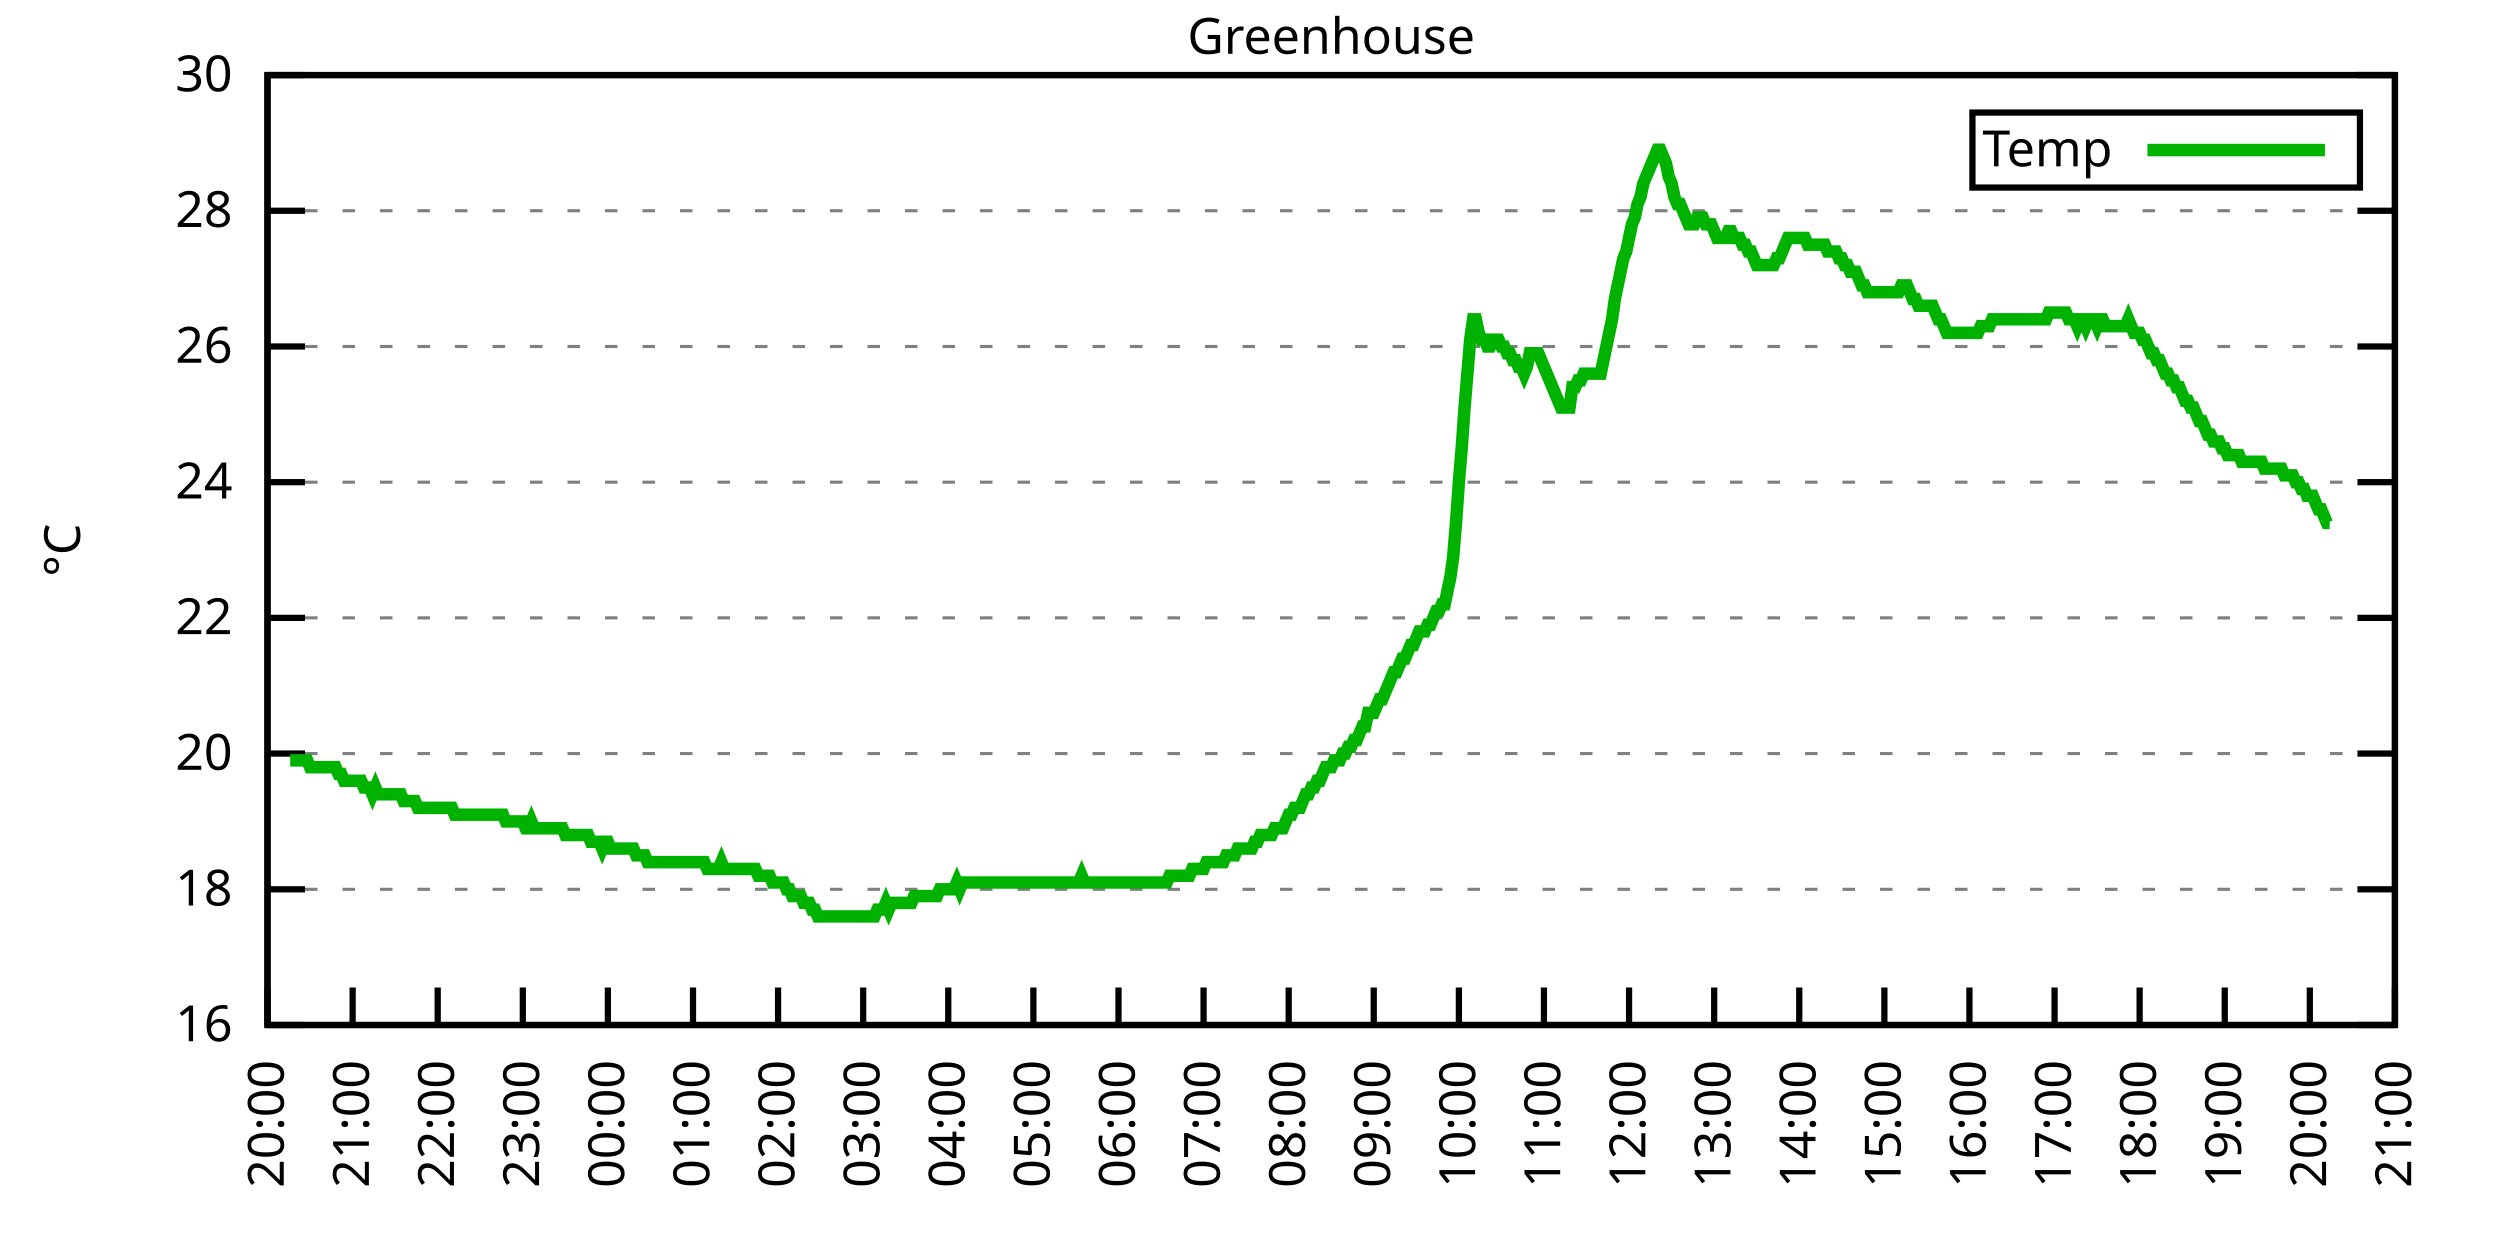
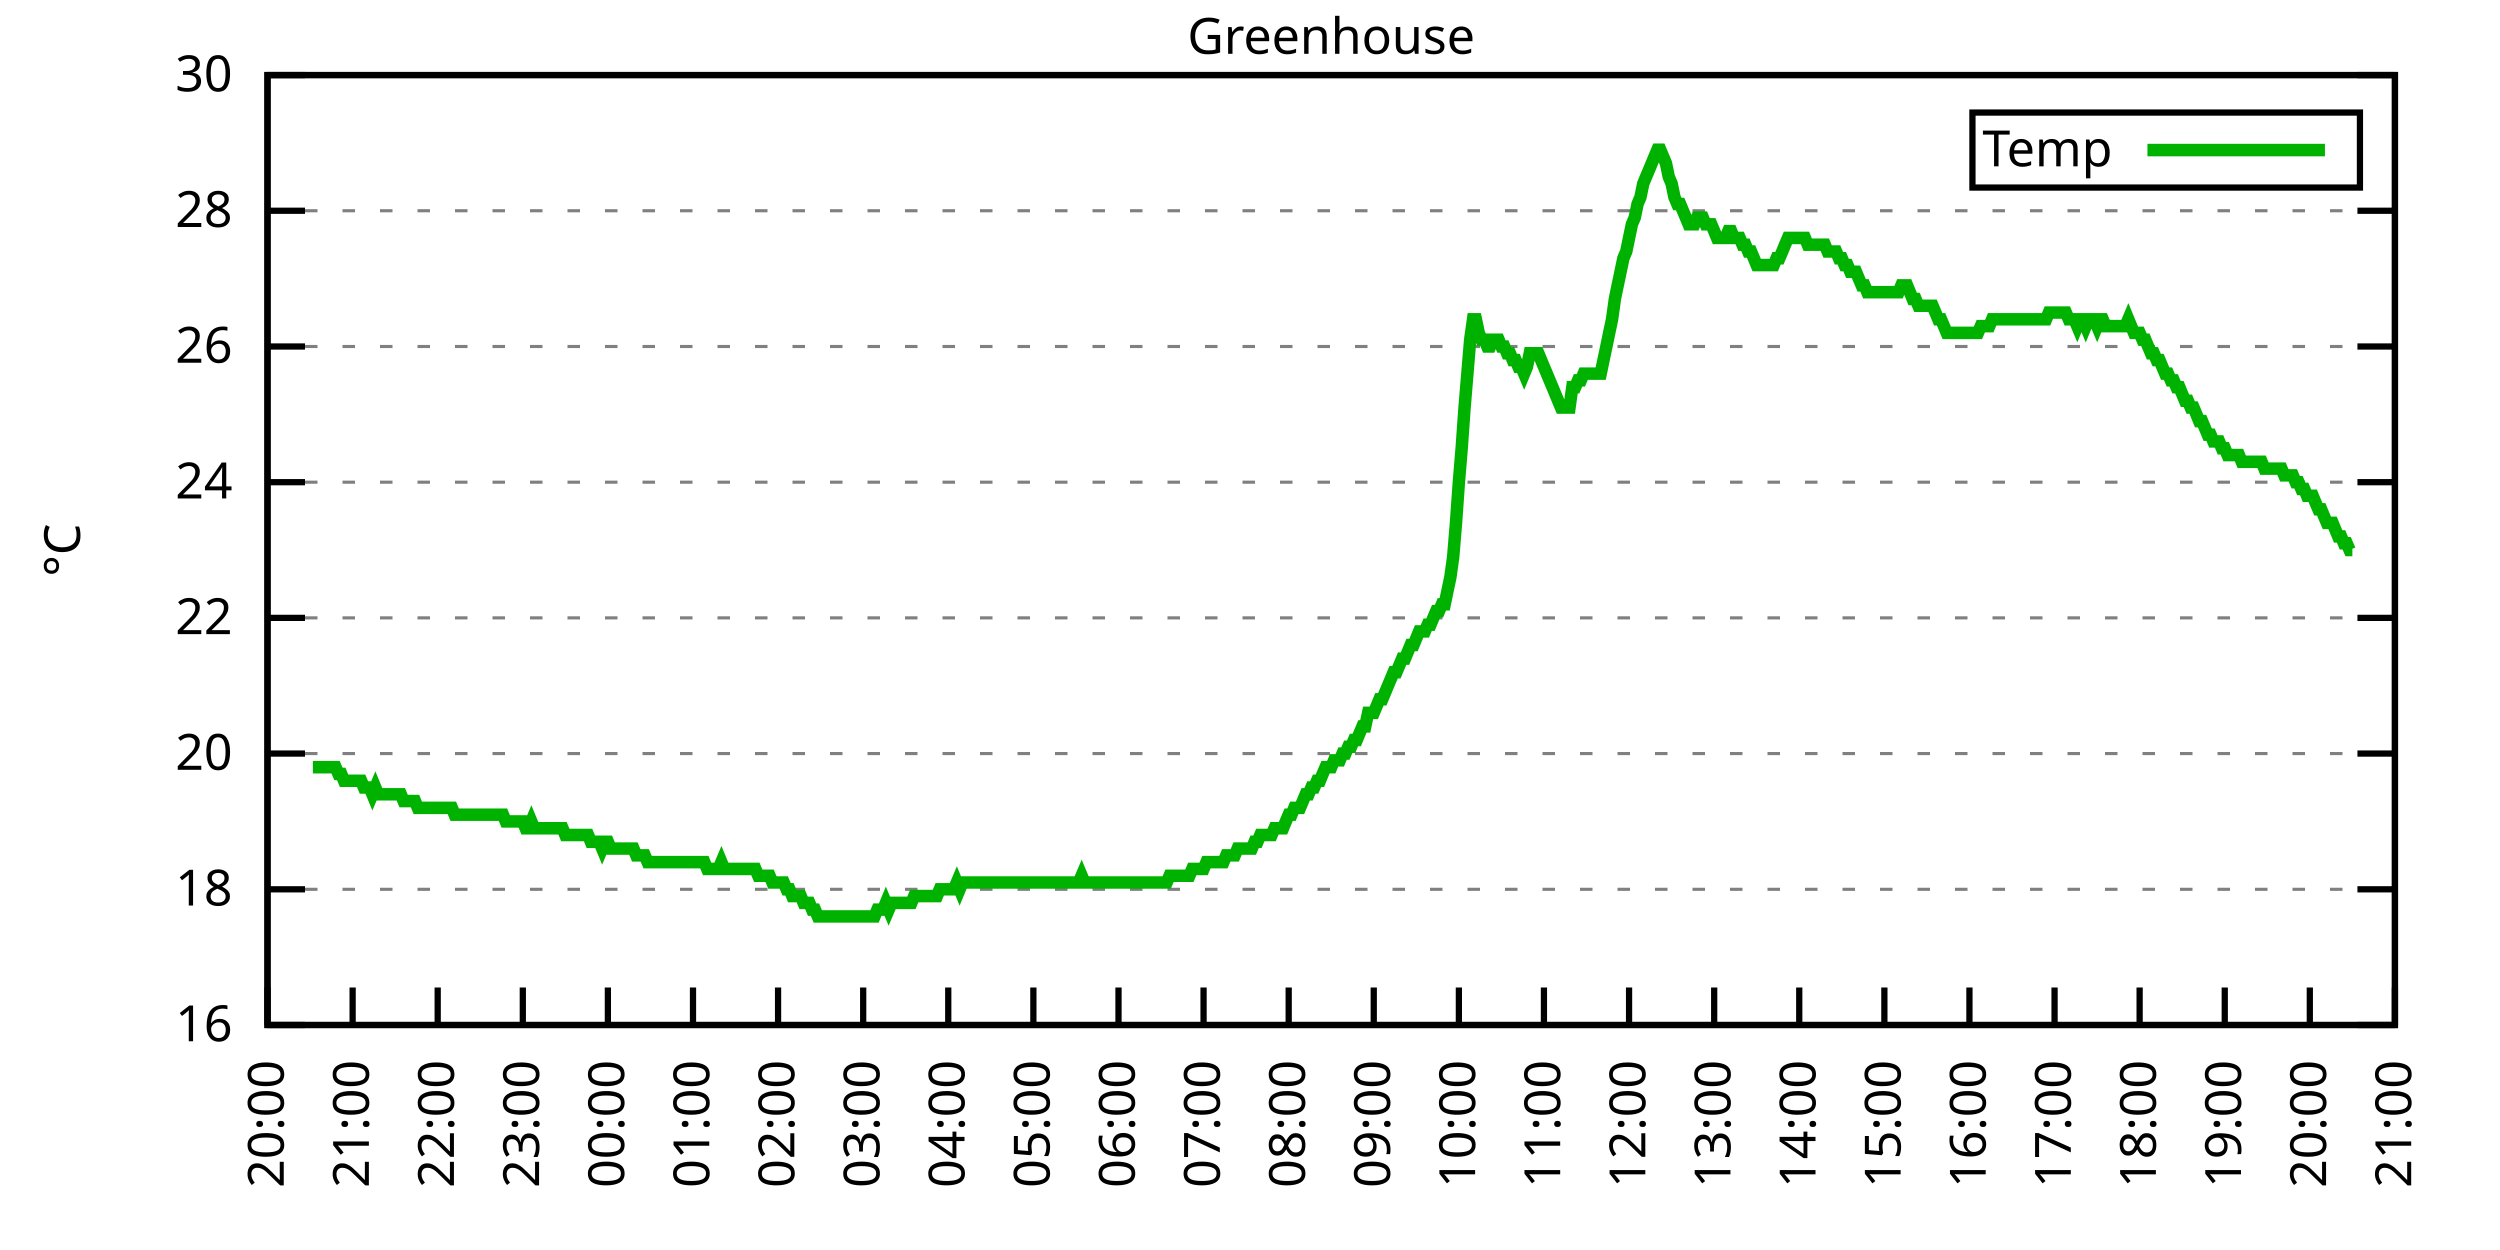
<svg xmlns="http://www.w3.org/2000/svg" xmlns:xlink="http://www.w3.org/1999/xlink" width="400" height="200" viewBox="0 0 400 200">
  <g id="gnuplot_canvas">
    <rect x="0" y="0" width="400" height="200" fill="none" />
    <defs>
      <circle id="gpDot" r="0.5" stroke-width="0.5" stroke="currentColor" />
      <path id="gpPt0" stroke-width="0.333" stroke="currentColor" d="M-1,0 h2 M0,-1 v2" />
      <path id="gpPt1" stroke-width="0.333" stroke="currentColor" d="M-1,-1 L1,1 M1,-1 L-1,1" />
      <path id="gpPt2" stroke-width="0.333" stroke="currentColor" d="M-1,0 L1,0 M0,-1 L0,1 M-1,-1 L1,1 M-1,1 L1,-1" />
      <rect id="gpPt3" stroke-width="0.333" stroke="currentColor" x="-1" y="-1" width="2" height="2" />
      <rect id="gpPt4" stroke-width="0.333" stroke="currentColor" fill="currentColor" x="-1" y="-1" width="2" height="2" />
      <circle id="gpPt5" stroke-width="0.333" stroke="currentColor" cx="0" cy="0" r="1" />
      <use xlink:href="#gpPt5" id="gpPt6" fill="currentColor" stroke="none" />
      <path id="gpPt7" stroke-width="0.333" stroke="currentColor" d="M0,-1.33 L-1.33,0.67 L1.33,0.67 z" />
      <use xlink:href="#gpPt7" id="gpPt8" fill="currentColor" stroke="none" />
      <use xlink:href="#gpPt7" id="gpPt9" stroke="currentColor" transform="rotate(180)" />
      <use xlink:href="#gpPt9" id="gpPt10" fill="currentColor" stroke="none" />
      <use xlink:href="#gpPt3" id="gpPt11" stroke="currentColor" transform="rotate(45)" />
      <use xlink:href="#gpPt11" id="gpPt12" fill="currentColor" stroke="none" />
      <path id="gpPt13" stroke-width="0.333" stroke="currentColor" d="M0,1.330 L1.265,0.411 L0.782,-1.067 L-0.782,-1.076 L-1.265,0.411 z" />
      <use xlink:href="#gpPt13" id="gpPt14" fill="currentColor" stroke="none" />
      <filter id="textbox" filterUnits="objectBoundingBox" x="0" y="0" height="1" width="1">
        <feFlood flood-color="white" flood-opacity="1" result="bgnd" />
        <feComposite in="SourceGraphic" in2="bgnd" operator="atop" />
      </filter>
      <filter id="greybox" filterUnits="objectBoundingBox" x="0" y="0" height="1" width="1">
        <feFlood flood-color="lightgrey" flood-opacity="1" result="grey" />
        <feComposite in="SourceGraphic" in2="grey" operator="atop" />
      </filter>
    </defs>
    <g fill="none" color="white" stroke="currentColor" stroke-width="1.00" stroke-linecap="butt" stroke-linejoin="miter">
</g>
    <g fill="none" color="black" stroke="currentColor" stroke-width="1.00" stroke-linecap="butt" stroke-linejoin="miter">
      <g stroke="none" shape-rendering="crispEdges">
        <polygon fill="rgb(255, 255, 255)" points="42.80,164.00 383.18,164.00 383.18,12.02 42.80,12.02 " />
      </g>
    </g>
    <g fill="none" color="black" stroke="currentColor" stroke-width="1.00" stroke-linecap="butt" stroke-linejoin="miter">
</g>
    <g fill="none" color="black" stroke="black" stroke-width="0.50" stroke-linecap="butt" stroke-linejoin="miter">
</g>
    <g fill="none" color="gray" stroke="currentColor" stroke-width="0.50" stroke-linecap="butt" stroke-linejoin="miter">
      <path stroke="gray" stroke-dasharray="2,4" class="gridline" d="M42.80,164.00 L383.19,164.00  " />
    </g>
    <g fill="none" color="gray" stroke="gray" stroke-width="1.00" stroke-linecap="butt" stroke-linejoin="miter">
</g>
    <g fill="none" color="black" stroke="currentColor" stroke-width="1.00" stroke-linecap="butt" stroke-linejoin="miter">
      <path stroke="black" d="M42.80,164.00 L48.80,164.00 M383.19,164.00 L377.19,164.00  " />
      <g transform="translate(37.20,166.60)" stroke="none" fill="black" font-family="Sans" font-size="8.00" text-anchor="end">
        <text>
          <tspan font-family="Sans"> 16</tspan>
        </text>
      </g>
    </g>
    <g fill="none" color="black" stroke="currentColor" stroke-width="1.00" stroke-linecap="butt" stroke-linejoin="miter">
</g>
    <g fill="none" color="black" stroke="black" stroke-width="0.50" stroke-linecap="butt" stroke-linejoin="miter">
</g>
    <g fill="none" color="gray" stroke="currentColor" stroke-width="0.50" stroke-linecap="butt" stroke-linejoin="miter">
      <path stroke="gray" stroke-dasharray="2,4" class="gridline" d="M42.80,142.29 L383.19,142.29  " />
    </g>
    <g fill="none" color="gray" stroke="gray" stroke-width="1.00" stroke-linecap="butt" stroke-linejoin="miter">
</g>
    <g fill="none" color="black" stroke="currentColor" stroke-width="1.00" stroke-linecap="butt" stroke-linejoin="miter">
      <path stroke="black" d="M42.80,142.29 L48.80,142.29 M383.19,142.29 L377.19,142.29  " />
      <g transform="translate(37.20,144.89)" stroke="none" fill="black" font-family="Sans" font-size="8.00" text-anchor="end">
        <text>
          <tspan font-family="Sans"> 18</tspan>
        </text>
      </g>
    </g>
    <g fill="none" color="black" stroke="currentColor" stroke-width="1.00" stroke-linecap="butt" stroke-linejoin="miter">
</g>
    <g fill="none" color="black" stroke="black" stroke-width="0.50" stroke-linecap="butt" stroke-linejoin="miter">
</g>
    <g fill="none" color="gray" stroke="currentColor" stroke-width="0.50" stroke-linecap="butt" stroke-linejoin="miter">
      <path stroke="gray" stroke-dasharray="2,4" class="gridline" d="M42.80,120.57 L383.19,120.57  " />
    </g>
    <g fill="none" color="gray" stroke="gray" stroke-width="1.00" stroke-linecap="butt" stroke-linejoin="miter">
</g>
    <g fill="none" color="black" stroke="currentColor" stroke-width="1.00" stroke-linecap="butt" stroke-linejoin="miter">
      <path stroke="black" d="M42.80,120.57 L48.80,120.57 M383.19,120.57 L377.19,120.57  " />
      <g transform="translate(37.20,123.17)" stroke="none" fill="black" font-family="Sans" font-size="8.00" text-anchor="end">
        <text>
          <tspan font-family="Sans"> 20</tspan>
        </text>
      </g>
    </g>
    <g fill="none" color="black" stroke="currentColor" stroke-width="1.00" stroke-linecap="butt" stroke-linejoin="miter">
</g>
    <g fill="none" color="black" stroke="black" stroke-width="0.50" stroke-linecap="butt" stroke-linejoin="miter">
</g>
    <g fill="none" color="gray" stroke="currentColor" stroke-width="0.50" stroke-linecap="butt" stroke-linejoin="miter">
      <path stroke="gray" stroke-dasharray="2,4" class="gridline" d="M42.80,98.86 L383.19,98.86  " />
    </g>
    <g fill="none" color="gray" stroke="gray" stroke-width="1.00" stroke-linecap="butt" stroke-linejoin="miter">
</g>
    <g fill="none" color="black" stroke="currentColor" stroke-width="1.00" stroke-linecap="butt" stroke-linejoin="miter">
      <path stroke="black" d="M42.80,98.86 L48.80,98.86 M383.19,98.86 L377.19,98.86  " />
      <g transform="translate(37.20,101.46)" stroke="none" fill="black" font-family="Sans" font-size="8.00" text-anchor="end">
        <text>
          <tspan font-family="Sans"> 22</tspan>
        </text>
      </g>
    </g>
    <g fill="none" color="black" stroke="currentColor" stroke-width="1.00" stroke-linecap="butt" stroke-linejoin="miter">
</g>
    <g fill="none" color="black" stroke="black" stroke-width="0.50" stroke-linecap="butt" stroke-linejoin="miter">
</g>
    <g fill="none" color="gray" stroke="currentColor" stroke-width="0.50" stroke-linecap="butt" stroke-linejoin="miter">
      <path stroke="gray" stroke-dasharray="2,4" class="gridline" d="M42.80,77.15 L383.19,77.15  " />
    </g>
    <g fill="none" color="gray" stroke="gray" stroke-width="1.00" stroke-linecap="butt" stroke-linejoin="miter">
</g>
    <g fill="none" color="black" stroke="currentColor" stroke-width="1.00" stroke-linecap="butt" stroke-linejoin="miter">
      <path stroke="black" d="M42.80,77.15 L48.80,77.15 M383.19,77.15 L377.19,77.15  " />
      <g transform="translate(37.20,79.75)" stroke="none" fill="black" font-family="Sans" font-size="8.00" text-anchor="end">
        <text>
          <tspan font-family="Sans"> 24</tspan>
        </text>
      </g>
    </g>
    <g fill="none" color="black" stroke="currentColor" stroke-width="1.00" stroke-linecap="butt" stroke-linejoin="miter">
</g>
    <g fill="none" color="black" stroke="black" stroke-width="0.50" stroke-linecap="butt" stroke-linejoin="miter">
</g>
    <g fill="none" color="gray" stroke="currentColor" stroke-width="0.50" stroke-linecap="butt" stroke-linejoin="miter">
      <path stroke="gray" stroke-dasharray="2,4" class="gridline" d="M42.80,55.44 L383.19,55.44  " />
    </g>
    <g fill="none" color="gray" stroke="gray" stroke-width="1.00" stroke-linecap="butt" stroke-linejoin="miter">
</g>
    <g fill="none" color="black" stroke="currentColor" stroke-width="1.00" stroke-linecap="butt" stroke-linejoin="miter">
      <path stroke="black" d="M42.80,55.44 L48.80,55.44 M383.19,55.44 L377.19,55.44  " />
      <g transform="translate(37.20,58.04)" stroke="none" fill="black" font-family="Sans" font-size="8.00" text-anchor="end">
        <text>
          <tspan font-family="Sans"> 26</tspan>
        </text>
      </g>
    </g>
    <g fill="none" color="black" stroke="currentColor" stroke-width="1.00" stroke-linecap="butt" stroke-linejoin="miter">
</g>
    <g fill="none" color="black" stroke="black" stroke-width="0.50" stroke-linecap="butt" stroke-linejoin="miter">
</g>
    <g fill="none" color="gray" stroke="currentColor" stroke-width="0.50" stroke-linecap="butt" stroke-linejoin="miter">
      <path stroke="gray" stroke-dasharray="2,4" class="gridline" d="M42.80,33.72 L383.19,33.72  " />
    </g>
    <g fill="none" color="gray" stroke="gray" stroke-width="1.00" stroke-linecap="butt" stroke-linejoin="miter">
</g>
    <g fill="none" color="black" stroke="currentColor" stroke-width="1.00" stroke-linecap="butt" stroke-linejoin="miter">
      <path stroke="black" d="M42.80,33.72 L48.80,33.72 M383.19,33.72 L377.19,33.72  " />
      <g transform="translate(37.20,36.32)" stroke="none" fill="black" font-family="Sans" font-size="8.00" text-anchor="end">
        <text>
          <tspan font-family="Sans"> 28</tspan>
        </text>
      </g>
    </g>
    <g fill="none" color="black" stroke="currentColor" stroke-width="1.00" stroke-linecap="butt" stroke-linejoin="miter">
</g>
    <g fill="none" color="black" stroke="black" stroke-width="0.50" stroke-linecap="butt" stroke-linejoin="miter">
</g>
    <g fill="none" color="gray" stroke="currentColor" stroke-width="0.50" stroke-linecap="butt" stroke-linejoin="miter">
      <path stroke="gray" stroke-dasharray="2,4" class="gridline" d="M42.80,12.01 L383.19,12.01  " />
    </g>
    <g fill="none" color="gray" stroke="gray" stroke-width="1.00" stroke-linecap="butt" stroke-linejoin="miter">
</g>
    <g fill="none" color="black" stroke="currentColor" stroke-width="1.00" stroke-linecap="butt" stroke-linejoin="miter">
      <path stroke="black" d="M42.80,12.01 L48.80,12.01 M383.19,12.01 L377.19,12.01  " />
      <g transform="translate(37.20,14.61)" stroke="none" fill="black" font-family="Sans" font-size="8.00" text-anchor="end">
        <text>
          <tspan font-family="Sans"> 30</tspan>
        </text>
      </g>
    </g>
    <g fill="none" color="black" stroke="currentColor" stroke-width="1.00" stroke-linecap="butt" stroke-linejoin="miter">
      <path stroke="black" d="M42.80,164.00 L42.80,158.00  " />
      <g transform="translate(45.40,169.60) rotate(270.00)" stroke="none" fill="black" font-family="Sans" font-size="8.00" text-anchor="end">
        <text>
          <tspan font-family="Sans">20:00</tspan>
        </text>
      </g>
    </g>
    <g fill="none" color="black" stroke="currentColor" stroke-width="1.00" stroke-linecap="butt" stroke-linejoin="miter">
      <path stroke="black" d="M56.42,164.00 L56.42,158.00  " />
      <g transform="translate(59.02,169.60) rotate(270.00)" stroke="none" fill="black" font-family="Sans" font-size="8.00" text-anchor="end">
        <text>
          <tspan font-family="Sans">21:00</tspan>
        </text>
      </g>
    </g>
    <g fill="none" color="black" stroke="currentColor" stroke-width="1.00" stroke-linecap="butt" stroke-linejoin="miter">
      <path stroke="black" d="M70.03,164.00 L70.03,158.00  " />
      <g transform="translate(72.63,169.60) rotate(270.00)" stroke="none" fill="black" font-family="Sans" font-size="8.00" text-anchor="end">
        <text>
          <tspan font-family="Sans">22:00</tspan>
        </text>
      </g>
    </g>
    <g fill="none" color="black" stroke="currentColor" stroke-width="1.00" stroke-linecap="butt" stroke-linejoin="miter">
      <path stroke="black" d="M83.65,164.00 L83.65,158.00  " />
      <g transform="translate(86.25,169.60) rotate(270.00)" stroke="none" fill="black" font-family="Sans" font-size="8.00" text-anchor="end">
        <text>
          <tspan font-family="Sans">23:00</tspan>
        </text>
      </g>
    </g>
    <g fill="none" color="black" stroke="currentColor" stroke-width="1.00" stroke-linecap="butt" stroke-linejoin="miter">
      <path stroke="black" d="M97.26,164.00 L97.26,158.00  " />
      <g transform="translate(99.86,169.60) rotate(270.00)" stroke="none" fill="black" font-family="Sans" font-size="8.00" text-anchor="end">
        <text>
          <tspan font-family="Sans">00:00</tspan>
        </text>
      </g>
    </g>
    <g fill="none" color="black" stroke="currentColor" stroke-width="1.00" stroke-linecap="butt" stroke-linejoin="miter">
      <path stroke="black" d="M110.88,164.00 L110.88,158.00  " />
      <g transform="translate(113.48,169.60) rotate(270.00)" stroke="none" fill="black" font-family="Sans" font-size="8.00" text-anchor="end">
        <text>
          <tspan font-family="Sans">01:00</tspan>
        </text>
      </g>
    </g>
    <g fill="none" color="black" stroke="currentColor" stroke-width="1.00" stroke-linecap="butt" stroke-linejoin="miter">
      <path stroke="black" d="M124.49,164.00 L124.49,158.00  " />
      <g transform="translate(127.09,169.60) rotate(270.00)" stroke="none" fill="black" font-family="Sans" font-size="8.00" text-anchor="end">
        <text>
          <tspan font-family="Sans">02:00</tspan>
        </text>
      </g>
    </g>
    <g fill="none" color="black" stroke="currentColor" stroke-width="1.00" stroke-linecap="butt" stroke-linejoin="miter">
      <path stroke="black" d="M138.11,164.00 L138.11,158.00  " />
      <g transform="translate(140.71,169.60) rotate(270.00)" stroke="none" fill="black" font-family="Sans" font-size="8.00" text-anchor="end">
        <text>
          <tspan font-family="Sans">03:00</tspan>
        </text>
      </g>
    </g>
    <g fill="none" color="black" stroke="currentColor" stroke-width="1.00" stroke-linecap="butt" stroke-linejoin="miter">
      <path stroke="black" d="M151.72,164.00 L151.72,158.00  " />
      <g transform="translate(154.32,169.60) rotate(270.00)" stroke="none" fill="black" font-family="Sans" font-size="8.00" text-anchor="end">
        <text>
          <tspan font-family="Sans">04:00</tspan>
        </text>
      </g>
    </g>
    <g fill="none" color="black" stroke="currentColor" stroke-width="1.00" stroke-linecap="butt" stroke-linejoin="miter">
      <path stroke="black" d="M165.34,164.00 L165.34,158.00  " />
      <g transform="translate(167.94,169.60) rotate(270.00)" stroke="none" fill="black" font-family="Sans" font-size="8.00" text-anchor="end">
        <text>
          <tspan font-family="Sans">05:00</tspan>
        </text>
      </g>
    </g>
    <g fill="none" color="black" stroke="currentColor" stroke-width="1.00" stroke-linecap="butt" stroke-linejoin="miter">
      <path stroke="black" d="M178.96,164.00 L178.96,158.00  " />
      <g transform="translate(181.56,169.60) rotate(270.00)" stroke="none" fill="black" font-family="Sans" font-size="8.00" text-anchor="end">
        <text>
          <tspan font-family="Sans">06:00</tspan>
        </text>
      </g>
    </g>
    <g fill="none" color="black" stroke="currentColor" stroke-width="1.00" stroke-linecap="butt" stroke-linejoin="miter">
      <path stroke="black" d="M192.57,164.00 L192.57,158.00  " />
      <g transform="translate(195.17,169.60) rotate(270.00)" stroke="none" fill="black" font-family="Sans" font-size="8.00" text-anchor="end">
        <text>
          <tspan font-family="Sans">07:00</tspan>
        </text>
      </g>
    </g>
    <g fill="none" color="black" stroke="currentColor" stroke-width="1.00" stroke-linecap="butt" stroke-linejoin="miter">
      <path stroke="black" d="M206.19,164.00 L206.19,158.00  " />
      <g transform="translate(208.79,169.60) rotate(270.00)" stroke="none" fill="black" font-family="Sans" font-size="8.00" text-anchor="end">
        <text>
          <tspan font-family="Sans">08:00</tspan>
        </text>
      </g>
    </g>
    <g fill="none" color="black" stroke="currentColor" stroke-width="1.00" stroke-linecap="butt" stroke-linejoin="miter">
      <path stroke="black" d="M219.80,164.00 L219.80,158.00  " />
      <g transform="translate(222.40,169.60) rotate(270.00)" stroke="none" fill="black" font-family="Sans" font-size="8.00" text-anchor="end">
        <text>
          <tspan font-family="Sans">09:00</tspan>
        </text>
      </g>
    </g>
    <g fill="none" color="black" stroke="currentColor" stroke-width="1.00" stroke-linecap="butt" stroke-linejoin="miter">
      <path stroke="black" d="M233.42,164.00 L233.42,158.00  " />
      <g transform="translate(236.02,169.60) rotate(270.00)" stroke="none" fill="black" font-family="Sans" font-size="8.00" text-anchor="end">
        <text>
          <tspan font-family="Sans">10:00</tspan>
        </text>
      </g>
    </g>
    <g fill="none" color="black" stroke="currentColor" stroke-width="1.00" stroke-linecap="butt" stroke-linejoin="miter">
      <path stroke="black" d="M247.03,164.00 L247.03,158.00  " />
      <g transform="translate(249.63,169.60) rotate(270.00)" stroke="none" fill="black" font-family="Sans" font-size="8.00" text-anchor="end">
        <text>
          <tspan font-family="Sans">11:00</tspan>
        </text>
      </g>
    </g>
    <g fill="none" color="black" stroke="currentColor" stroke-width="1.00" stroke-linecap="butt" stroke-linejoin="miter">
      <path stroke="black" d="M260.65,164.00 L260.65,158.00  " />
      <g transform="translate(263.25,169.60) rotate(270.00)" stroke="none" fill="black" font-family="Sans" font-size="8.00" text-anchor="end">
        <text>
          <tspan font-family="Sans">12:00</tspan>
        </text>
      </g>
    </g>
    <g fill="none" color="black" stroke="currentColor" stroke-width="1.00" stroke-linecap="butt" stroke-linejoin="miter">
      <path stroke="black" d="M274.27,164.00 L274.27,158.00  " />
      <g transform="translate(276.87,169.60) rotate(270.00)" stroke="none" fill="black" font-family="Sans" font-size="8.00" text-anchor="end">
        <text>
          <tspan font-family="Sans">13:00</tspan>
        </text>
      </g>
    </g>
    <g fill="none" color="black" stroke="currentColor" stroke-width="1.00" stroke-linecap="butt" stroke-linejoin="miter">
      <path stroke="black" d="M287.88,164.00 L287.88,158.00  " />
      <g transform="translate(290.48,169.60) rotate(270.00)" stroke="none" fill="black" font-family="Sans" font-size="8.00" text-anchor="end">
        <text>
          <tspan font-family="Sans">14:00</tspan>
        </text>
      </g>
    </g>
    <g fill="none" color="black" stroke="currentColor" stroke-width="1.00" stroke-linecap="butt" stroke-linejoin="miter">
      <path stroke="black" d="M301.50,164.00 L301.50,158.00  " />
      <g transform="translate(304.10,169.60) rotate(270.00)" stroke="none" fill="black" font-family="Sans" font-size="8.00" text-anchor="end">
        <text>
          <tspan font-family="Sans">15:00</tspan>
        </text>
      </g>
    </g>
    <g fill="none" color="black" stroke="currentColor" stroke-width="1.00" stroke-linecap="butt" stroke-linejoin="miter">
      <path stroke="black" d="M315.11,164.00 L315.11,158.00  " />
      <g transform="translate(317.71,169.60) rotate(270.00)" stroke="none" fill="black" font-family="Sans" font-size="8.00" text-anchor="end">
        <text>
          <tspan font-family="Sans">16:00</tspan>
        </text>
      </g>
    </g>
    <g fill="none" color="black" stroke="currentColor" stroke-width="1.00" stroke-linecap="butt" stroke-linejoin="miter">
      <path stroke="black" d="M328.73,164.00 L328.73,158.00  " />
      <g transform="translate(331.33,169.60) rotate(270.00)" stroke="none" fill="black" font-family="Sans" font-size="8.00" text-anchor="end">
        <text>
          <tspan font-family="Sans">17:00</tspan>
        </text>
      </g>
    </g>
    <g fill="none" color="black" stroke="currentColor" stroke-width="1.00" stroke-linecap="butt" stroke-linejoin="miter">
      <path stroke="black" d="M342.34,164.00 L342.34,158.00  " />
      <g transform="translate(344.94,169.60) rotate(270.00)" stroke="none" fill="black" font-family="Sans" font-size="8.00" text-anchor="end">
        <text>
          <tspan font-family="Sans">18:00</tspan>
        </text>
      </g>
    </g>
    <g fill="none" color="black" stroke="currentColor" stroke-width="1.00" stroke-linecap="butt" stroke-linejoin="miter">
      <path stroke="black" d="M355.96,164.00 L355.96,158.00  " />
      <g transform="translate(358.56,169.60) rotate(270.00)" stroke="none" fill="black" font-family="Sans" font-size="8.00" text-anchor="end">
        <text>
          <tspan font-family="Sans">19:00</tspan>
        </text>
      </g>
    </g>
    <g fill="none" color="black" stroke="currentColor" stroke-width="1.00" stroke-linecap="butt" stroke-linejoin="miter">
      <path stroke="black" d="M369.57,164.00 L369.57,158.00  " />
      <g transform="translate(372.17,169.60) rotate(270.00)" stroke="none" fill="black" font-family="Sans" font-size="8.00" text-anchor="end">
        <text>
          <tspan font-family="Sans">20:00</tspan>
        </text>
      </g>
    </g>
    <g fill="none" color="black" stroke="currentColor" stroke-width="1.00" stroke-linecap="butt" stroke-linejoin="miter">
      <path stroke="black" d="M383.19,164.00 L383.19,158.00  " />
      <g transform="translate(385.79,169.60) rotate(270.00)" stroke="none" fill="black" font-family="Sans" font-size="8.00" text-anchor="end">
        <text>
          <tspan font-family="Sans">21:00</tspan>
        </text>
      </g>
    </g>
    <g fill="none" color="black" stroke="currentColor" stroke-width="1.00" stroke-linecap="butt" stroke-linejoin="miter">
</g>
    <g fill="none" color="black" stroke="currentColor" stroke-width="1.00" stroke-linecap="butt" stroke-linejoin="miter">
      <path stroke="black" d="M42.80,12.01 L42.80,164.00 L383.19,164.00 L383.19,12.01 L42.80,12.01 Z  " />
    </g>
    <g fill="none" color="black" stroke="currentColor" stroke-width="1.00" stroke-linecap="butt" stroke-linejoin="miter">
</g>
    <g fill="none" color="black" stroke="currentColor" stroke-width="1.00" stroke-linecap="butt" stroke-linejoin="miter">
      <path stroke="black" d="M315.59,30.01 L315.59,18.01 L377.59,18.01 L377.59,30.01 L315.59,30.01 Z  " />
    </g>
    <g id="Greenhouse_plot_1">
      <g fill="none" color="white" stroke="black" stroke-width="2.00" stroke-linecap="butt" stroke-linejoin="miter">
</g>
      <g fill="none" color="black" stroke="currentColor" stroke-width="2.00" stroke-linecap="butt" stroke-linejoin="miter">
        <g transform="translate(337.99,26.61)" stroke="none" fill="black" font-family="Sans" font-size="8.00" text-anchor="end">
          <text>
            <tspan font-family="Sans">Temp</tspan>
          </text>
        </g>
      </g>
      <g fill="none" color="black" stroke="currentColor" stroke-width="2.00" stroke-linecap="butt" stroke-linejoin="miter">
-         <path stroke="rgb(  0, 178,   0)" d="M343.59,24.01 L371.99,24.01 M46.43,121.66 L46.88,121.66 L47.34,121.66 L47.79,121.66 L48.25,121.66 L48.70,121.66   L49.15,121.66 L49.61,122.75 L50.06,122.75 L50.52,122.75 L50.97,122.75 L51.42,122.75 L51.88,122.75 L52.33,122.75   L52.78,122.75 L53.24,122.75 L53.69,122.75 L54.15,123.83 L54.60,123.83 L55.05,124.92 L55.51,124.92 L55.96,124.92   L56.42,124.92 L56.87,124.92 L57.32,124.92 L57.78,124.92 L58.23,126.00 L58.68,126.00 L59.14,126.00 L59.59,127.09   L60.05,126.00 L60.50,127.09 L60.95,127.09 L61.41,127.09 L61.86,127.09 L62.32,127.09 L62.77,127.09 L63.22,127.09   L63.68,127.09 L64.13,127.09 L64.58,128.17 L65.04,128.17 L65.49,128.17 L65.95,128.17 L66.40,128.17 L66.85,129.26   L67.31,129.26 L67.76,129.26 L68.22,129.26 L68.67,129.26 L69.12,129.26 L69.58,129.26 L70.03,129.26 L70.49,129.26   L70.94,129.26 L71.39,129.26 L71.85,129.26 L72.30,129.26 L72.75,130.35 L73.21,130.35 L73.66,130.35 L74.12,130.35   L74.57,130.35 L75.02,130.35 L75.48,130.35 L75.93,130.35 L76.39,130.35 L76.84,130.35 L77.29,130.35 L77.75,130.35   L78.20,130.35 L78.65,130.35 L79.11,130.35 L79.56,130.35 L80.02,130.35 L80.47,130.35 L80.92,131.43 L81.38,131.43   L81.83,131.43 L82.29,131.43 L82.74,131.43 L83.19,131.43 L83.65,131.43 L84.10,132.52 L84.55,132.52 L85.01,131.43   L85.46,132.52 L85.92,132.52 L86.37,132.52 L86.82,132.52 L87.28,132.52 L87.73,132.52 L88.19,132.52 L88.64,132.52   L89.09,132.52 L89.55,132.52 L90.00,132.52 L90.45,133.60 L90.91,133.60 L91.36,133.60 L91.82,133.60 L92.27,133.60   L92.72,133.60 L93.18,133.60 L93.63,133.60 L94.09,133.60 L94.54,134.69 L94.99,134.69 L95.45,134.69 L95.90,134.69   L96.35,135.77 L96.81,134.69 L97.26,134.69 L97.72,135.77 L98.17,135.77 L98.62,135.77 L99.08,135.77 L99.53,135.77   L99.99,135.77 L100.44,135.77 L100.89,135.77 L101.35,135.77 L101.80,136.86 L102.25,136.86 L102.71,136.86 L103.16,136.86   L103.62,137.94 L104.07,137.94 L104.52,137.94 L104.98,137.94 L105.43,137.94 L105.89,137.94 L106.34,137.94 L106.79,137.94   L107.25,137.94 L107.70,137.94 L108.15,137.94 L108.61,137.94 L109.06,137.94 L109.52,137.94 L109.97,137.94 L110.42,137.94   L110.88,137.94 L111.33,137.94 L111.79,137.94 L112.24,137.94 L112.69,137.94 L113.15,139.03 L113.60,139.03 L114.05,139.03   L114.51,139.03 L114.96,139.03 L115.42,137.94 L115.87,139.03 L116.32,139.03 L116.78,139.03 L117.23,139.03 L117.69,139.03   L118.14,139.03 L118.59,139.03 L119.05,139.03 L119.50,139.03 L119.96,139.03 L120.41,139.03 L120.86,139.03 L121.32,140.12   L121.77,140.12 L122.22,140.12 L122.68,140.12 L123.13,140.12 L123.59,141.20 L124.04,141.20 L124.49,141.20 L124.95,141.20   L125.40,141.20 L125.86,142.29 L126.31,142.29 L126.76,143.37 L127.22,143.37 L127.67,143.37 L128.12,143.37 L128.58,144.46   L129.03,144.46 L129.49,144.46 L129.94,145.54 L130.39,145.54 L130.85,146.63 L131.30,146.63 L131.76,146.63 L132.21,146.63   L132.66,146.63 L133.12,146.63 L133.57,146.63 L134.02,146.63 L134.48,146.63 L134.93,146.63 L135.39,146.63 L135.84,146.63   L136.29,146.63 L136.75,146.63 L137.20,146.63 L137.66,146.63 L138.11,146.63 L138.56,146.63 L139.02,146.63 L139.47,146.63   L139.92,146.63 L140.38,145.54 L140.83,145.54 L141.29,145.54 L141.74,144.46 L142.19,145.54 L142.65,144.46 L143.10,144.46   L143.56,144.46 L144.01,144.46 L144.46,144.46 L144.92,144.46 L145.37,144.46 L145.82,144.46 L146.28,143.37 L146.73,143.37   L147.19,143.37 L147.64,143.37 L148.09,143.37 L148.55,143.37 L149.00,143.37 L149.46,143.37 L149.91,143.37 L150.36,142.29   L150.82,142.29 L151.27,142.29 L151.72,142.29 L152.18,142.29 L152.63,142.29 L153.09,141.20 L153.54,142.29 L153.99,141.20   L154.45,141.20 L154.90,141.20 L155.36,141.20 L155.81,141.20 L156.26,141.20 L156.72,141.20 L157.17,141.20 L157.62,141.20   L158.08,141.20 L158.53,141.20 L158.99,141.20 L159.44,141.20 L159.89,141.20 L160.35,141.20 L160.80,141.20 L161.26,141.20   L161.71,141.20 L162.16,141.20 L162.62,141.20 L163.07,141.20 L163.52,141.20 L163.98,141.20 L164.43,141.20 L164.89,141.20   L165.34,141.20 L165.79,141.20 L166.25,141.20 L166.70,141.20 L167.16,141.20 L167.61,141.20 L168.06,141.20 L168.52,141.20   L168.97,141.20 L169.43,141.20 L169.88,141.20 L170.33,141.20 L170.79,141.20 L171.24,141.20 L171.69,141.20 L172.15,141.20   L172.60,141.20 L173.06,140.12 L173.51,141.20 L173.96,141.20 L174.42,141.20 L174.87,141.20 L175.33,141.20 L175.78,141.20   L176.23,141.20 L176.69,141.20 L177.14,141.20 L177.59,141.20 L178.05,141.20 L178.50,141.20 L178.96,141.20 L179.41,141.20   L179.86,141.20 L180.32,141.20 L180.77,141.20 L181.23,141.20 L181.68,141.20 L182.13,141.20 L182.59,141.20 L183.04,141.20   L183.49,141.20 L183.95,141.20 L184.40,141.20 L184.86,141.20 L185.31,141.20 L185.76,141.20 L186.22,141.20 L186.67,141.20   L187.13,140.12 L187.58,140.12 L188.03,140.12 L188.49,140.12 L188.94,140.12 L189.39,140.12 L189.85,140.12 L190.30,140.12   L190.76,139.03 L191.21,139.03 L191.66,139.03 L192.12,139.03 L192.57,139.03 L193.03,137.94 L193.48,137.94 L193.93,137.94   L194.39,137.94 L194.84,137.94 L195.29,137.94 L195.75,137.94 L196.20,136.86 L196.66,136.86 L197.11,136.86 L197.56,136.86   L198.02,135.77 L198.47,135.77 L198.93,135.77 L199.38,135.77 L199.83,135.77 L200.29,135.77 L200.74,134.69 L201.19,134.69   L201.65,133.60 L202.10,133.60 L202.56,133.60 L203.01,133.60 L203.46,133.60 L203.92,132.52 L204.37,132.52 L204.83,132.52   L205.28,132.52 L205.73,131.43 L206.19,130.35 L206.64,130.35 L207.09,129.26 L207.55,129.26 L208.00,129.26 L208.46,128.17   L208.91,127.09 L209.36,127.09 L209.82,126.00 L210.27,126.00 L210.73,124.92 L211.18,124.92 L211.63,123.83 L212.09,122.75   L212.54,122.75 L213.00,122.75 L213.45,121.66 L213.90,121.66 L214.36,121.66 L214.81,120.57 L215.26,120.57 L215.72,119.49   L216.17,119.49 L216.63,118.40 L217.08,118.40 L217.53,117.32 L217.99,116.23 L218.44,116.23 L218.90,114.06 L219.35,114.06   L219.80,114.06 L220.26,112.97 L220.71,111.89 L221.16,111.89 L221.62,110.80 L222.07,109.72 L222.53,108.63 L222.98,107.55   L223.43,107.55 L223.89,106.46 L224.34,105.38 L224.80,105.38 L225.25,104.29 L225.70,103.20 L226.16,103.20 L226.61,102.12   L227.06,101.03 L227.52,101.03 L227.97,101.03 L228.43,99.95 L228.88,99.95 L229.33,98.86 L229.79,97.78 L230.24,97.78   L230.70,96.69 L231.15,96.69 L231.60,94.52 L232.06,92.35 L232.51,89.09 L232.96,83.66 L233.42,77.15 L233.87,71.72   L234.33,65.21 L234.78,59.78 L235.23,54.35 L235.69,51.09 L236.14,51.09 L236.60,53.26 L237.05,54.35 L237.50,54.35   L237.96,55.44 L238.41,55.44 L238.86,54.35 L239.32,54.35 L239.77,54.35 L240.23,55.44 L240.68,55.44 L241.13,56.52   L241.59,56.52 L242.04,57.61 L242.50,57.61 L242.95,58.69 L243.40,58.69 L243.86,59.78 L244.31,58.69 L244.76,56.52   L245.22,56.52 L245.67,56.52 L246.13,56.52 L246.58,57.61 L247.03,58.69 L247.49,59.78 L247.94,60.86 L248.40,61.95   L248.85,63.04 L249.30,64.12 L249.76,65.21 L250.21,65.21 L250.66,65.21 L251.12,65.21 L251.57,61.95 L252.03,61.95   L252.48,60.86 L252.93,60.86 L253.39,59.78 L253.84,59.78 L254.30,59.78 L254.75,59.78 L255.20,59.78 L255.66,59.78   L256.11,59.78 L256.56,57.61 L257.02,55.44 L257.47,53.26 L257.93,51.09 L258.38,47.84 L258.83,45.66 L259.29,43.49   L259.74,41.32 L260.20,40.24 L260.65,38.07 L261.10,35.89 L261.56,34.81 L262.01,32.64 L262.47,31.55 L262.92,29.38   L263.37,28.29 L263.83,27.21 L264.28,26.12 L264.73,25.04 L265.19,23.95 L265.64,23.95 L266.10,25.04 L266.55,26.12   L267.00,28.29 L267.46,29.38 L267.91,31.55 L268.37,32.64 L268.82,32.64 L269.27,33.72 L269.73,34.81 L270.18,35.89   L270.63,35.89 L271.09,35.89 L271.54,34.81 L272.00,34.81 L272.45,34.81 L272.90,35.89 L273.36,35.89 L273.81,35.89   L274.27,36.98 L274.72,38.07 L275.17,38.07 L275.63,38.07 L276.08,38.07 L276.53,36.98 L276.99,36.98 L277.44,38.07   L277.90,38.07 L278.35,38.07 L278.80,39.15 L279.26,39.15 L279.71,40.24 L280.17,40.24 L280.62,41.32 L281.07,42.41   L281.53,42.41 L281.98,42.41 L282.89,42.41 L283.34,42.41 L283.80,42.41 L284.25,41.32 L284.70,41.32 L285.16,40.24   L285.61,39.15 L286.07,38.07 L286.52,38.07 L286.97,38.07 L287.43,38.07 L287.88,38.07 L288.33,38.07 L288.79,38.07   L289.24,39.15 L289.70,39.15 L290.15,39.15 L290.60,39.15 L291.06,39.15 L291.51,39.15 L291.97,39.15 L292.42,40.24   L292.87,40.24 L293.33,40.24 L293.78,40.24 L294.23,41.32 L294.69,41.32 L295.14,42.41 L295.60,42.41 L296.05,43.49   L296.50,43.49 L296.96,43.49 L297.41,44.58 L297.87,45.66 L298.32,45.66 L298.77,46.75 L299.23,46.75 L299.68,46.75   L300.13,46.75 L300.59,46.75 L301.04,46.75 L301.50,46.75 L301.95,46.75 L302.40,46.75 L302.86,46.75 L303.31,46.75   L303.77,46.75 L304.22,45.66 L304.67,45.66 L305.13,45.66 L305.58,46.75 L306.03,47.84 L306.49,47.84 L306.94,48.92   L307.40,48.92 L307.85,48.92 L308.30,48.92 L308.76,48.92 L309.21,48.92 L309.67,50.01 L310.12,51.09 L310.57,51.09   L311.03,52.18 L311.48,53.26 L311.94,53.26 L312.39,53.26 L312.84,53.26 L313.30,53.26 L313.75,53.26 L314.20,53.26   L314.66,53.26 L315.11,53.26 L315.57,53.26 L316.02,53.26 L316.47,53.26 L316.93,52.18 L317.38,52.18 L317.84,52.18   L318.29,52.18 L318.74,51.09 L319.20,51.09 L319.65,51.09 L320.10,51.09 L320.56,51.09 L321.01,51.09 L321.47,51.09   L321.92,51.09 L322.37,51.09 L322.83,51.09 L323.28,51.09 L323.74,51.09 L324.19,51.09 L324.64,51.09 L325.10,51.09   L325.55,51.09 L326.00,51.09 L326.46,51.09 L326.91,51.09 L327.37,51.09 L327.82,50.01 L328.27,50.01 L328.73,50.01   L329.18,50.01 L329.64,50.01 L330.09,50.01 L330.54,50.01 L331.00,51.09 L331.45,51.09 L331.90,51.09 L332.36,52.18   L332.81,51.09 L333.27,51.09 L333.72,52.18 L334.17,51.09 L334.63,51.09 L335.08,51.09 L335.54,52.18 L335.99,51.09   L336.44,51.09 L336.90,52.18 L337.35,52.18 L337.80,52.18 L338.26,52.18 L338.71,52.18 L339.17,52.18 L339.62,52.18   L340.07,52.18 L340.53,51.09 L340.98,52.18 L341.44,53.26 L341.89,53.26 L342.34,53.26 L342.80,54.35 L343.25,54.35   L343.70,55.44 L344.16,56.52 L344.61,56.52 L345.07,57.61 L345.52,57.61 L345.97,58.69 L346.43,59.78 L346.88,59.78   L347.34,60.86 L347.79,60.86 L348.24,61.95 L348.70,61.95 L349.15,63.04 L349.60,64.12 L350.06,64.12 L350.51,65.21   L350.97,65.21 L351.42,66.29 L351.87,67.38 L352.33,67.38 L352.78,68.46 L353.24,69.55 L353.69,69.55 L354.14,70.63   L354.60,70.63 L355.05,70.63 L355.50,71.72 L355.96,71.72 L356.41,72.81 L356.87,72.81 L357.32,72.81 L357.77,72.81   L358.23,72.81 L358.68,73.89 L359.14,73.89 L359.59,73.89 L360.04,73.89 L360.50,73.89 L360.95,73.89 L361.41,73.89   L361.86,73.89 L362.31,74.98 L362.77,74.98 L363.22,74.98 L363.67,74.98 L364.13,74.98 L364.58,74.98 L365.04,74.98   L365.49,76.06 L365.94,76.06 L366.40,76.06 L366.85,76.06 L367.31,77.15 L367.76,77.15 L368.21,78.23 L368.67,78.23   L369.12,79.32 L369.57,79.32 L370.03,79.32 L370.48,80.41 L370.94,81.49 L371.39,81.49 L371.84,82.58 L372.30,83.66   L372.75,83.66  " />
+         <path stroke="rgb(  0, 178,   0)" d="M343.59,24.01 L371.99,24.01 M50.06,122.75 L50.52,122.75 L50.97,122.75 L51.42,122.75 L51.88,122.75 L52.33,122.75   L52.78,122.75 L53.24,122.75 L53.69,122.75 L54.15,123.83 L54.60,123.83 L55.05,124.92 L55.51,124.92 L55.96,124.92   L56.42,124.92 L56.87,124.92 L57.32,124.92 L57.78,124.92 L58.23,126.00 L58.68,126.00 L59.14,126.00 L59.59,127.09   L60.05,126.00 L60.50,127.09 L60.95,127.09 L61.41,127.09 L61.86,127.09 L62.32,127.09 L62.77,127.09 L63.22,127.09   L63.68,127.09 L64.13,127.09 L64.58,128.17 L65.04,128.17 L65.49,128.17 L65.95,128.17 L66.40,128.17 L66.85,129.26   L67.31,129.26 L67.76,129.26 L68.22,129.26 L68.67,129.26 L69.12,129.26 L69.58,129.26 L70.03,129.26 L70.49,129.26   L70.94,129.26 L71.39,129.26 L71.85,129.26 L72.30,129.26 L72.75,130.35 L73.21,130.35 L73.66,130.35 L74.12,130.35   L74.57,130.35 L75.02,130.35 L75.48,130.35 L75.93,130.35 L76.39,130.35 L76.84,130.35 L77.29,130.35 L77.75,130.35   L78.20,130.35 L78.65,130.35 L79.11,130.35 L79.56,130.35 L80.02,130.35 L80.47,130.35 L80.92,131.43 L81.38,131.43   L81.83,131.43 L82.29,131.43 L82.74,131.43 L83.19,131.43 L83.65,131.43 L84.10,132.52 L84.55,132.52 L85.01,131.43   L85.46,132.52 L85.92,132.52 L86.37,132.52 L86.82,132.52 L87.28,132.52 L87.73,132.52 L88.19,132.52 L88.64,132.52   L89.09,132.52 L89.55,132.52 L90.00,132.52 L90.45,133.60 L90.91,133.60 L91.36,133.60 L91.82,133.60 L92.27,133.60   L92.72,133.60 L93.18,133.60 L93.63,133.60 L94.09,133.60 L94.54,134.69 L94.99,134.69 L95.45,134.69 L95.90,134.69   L96.35,135.77 L96.81,134.69 L97.26,134.69 L97.72,135.77 L98.17,135.77 L98.62,135.77 L99.08,135.77 L99.53,135.77   L99.99,135.77 L100.44,135.77 L100.89,135.77 L101.35,135.77 L101.80,136.86 L102.25,136.86 L102.71,136.86 L103.16,136.86   L103.62,137.94 L104.07,137.94 L104.52,137.94 L104.98,137.94 L105.43,137.94 L105.89,137.94 L106.34,137.94 L106.79,137.94   L107.25,137.94 L107.70,137.94 L108.15,137.94 L108.61,137.94 L109.06,137.94 L109.52,137.94 L109.97,137.94 L110.42,137.94   L110.88,137.94 L111.33,137.94 L111.79,137.94 L112.24,137.94 L112.69,137.94 L113.15,139.03 L113.60,139.03 L114.05,139.03   L114.51,139.03 L114.96,139.03 L115.42,137.94 L115.87,139.03 L116.32,139.03 L116.78,139.03 L117.23,139.03 L117.69,139.03   L118.14,139.03 L118.59,139.03 L119.05,139.03 L119.50,139.03 L119.96,139.03 L120.41,139.03 L120.86,139.03 L121.32,140.12   L121.77,140.12 L122.22,140.12 L122.68,140.12 L123.13,140.12 L123.59,141.20 L124.04,141.20 L124.49,141.20 L124.95,141.20   L125.40,141.20 L125.86,142.29 L126.31,142.29 L126.76,143.37 L127.22,143.37 L127.67,143.37 L128.12,143.37 L128.58,144.46   L129.03,144.46 L129.49,144.46 L129.94,145.54 L130.39,145.54 L130.85,146.63 L131.30,146.63 L131.76,146.63 L132.21,146.63   L132.66,146.63 L133.12,146.63 L133.57,146.63 L134.02,146.63 L134.48,146.63 L134.93,146.63 L135.39,146.63 L135.84,146.63   L136.29,146.63 L136.75,146.63 L137.20,146.63 L137.66,146.63 L138.11,146.63 L138.56,146.63 L139.02,146.63 L139.47,146.63   L139.92,146.63 L140.38,145.54 L140.83,145.54 L141.29,145.54 L141.74,144.46 L142.19,145.54 L142.65,144.46 L143.10,144.46   L143.56,144.46 L144.01,144.46 L144.46,144.46 L144.92,144.46 L145.37,144.46 L145.82,144.46 L146.28,143.37 L146.73,143.37   L147.19,143.37 L147.64,143.37 L148.09,143.37 L148.55,143.37 L149.00,143.37 L149.46,143.37 L149.91,143.37 L150.36,142.29   L150.82,142.29 L151.27,142.29 L151.72,142.29 L152.18,142.29 L152.63,142.29 L153.09,141.20 L153.54,142.29 L153.99,141.20   L154.45,141.20 L154.90,141.20 L155.36,141.20 L155.81,141.20 L156.26,141.20 L156.72,141.20 L157.17,141.20 L157.62,141.20   L158.08,141.20 L158.53,141.20 L158.99,141.20 L159.44,141.20 L159.89,141.20 L160.35,141.20 L160.80,141.20 L161.26,141.20   L161.71,141.20 L162.16,141.20 L162.62,141.20 L163.07,141.20 L163.52,141.20 L163.98,141.20 L164.43,141.20 L164.89,141.20   L165.34,141.20 L165.79,141.20 L166.25,141.20 L166.70,141.20 L167.16,141.20 L167.61,141.20 L168.06,141.20 L168.52,141.20   L168.97,141.20 L169.43,141.20 L169.88,141.20 L170.33,141.20 L170.79,141.20 L171.24,141.20 L171.69,141.20 L172.15,141.20   L172.60,141.20 L173.06,140.12 L173.51,141.20 L173.96,141.20 L174.42,141.20 L174.87,141.20 L175.33,141.20 L175.78,141.20   L176.23,141.20 L176.69,141.20 L177.14,141.20 L177.59,141.20 L178.05,141.20 L178.50,141.20 L178.96,141.20 L179.41,141.20   L179.86,141.20 L180.32,141.20 L180.77,141.20 L181.23,141.20 L181.68,141.20 L182.13,141.20 L182.59,141.20 L183.04,141.20   L183.49,141.20 L183.95,141.20 L184.40,141.20 L184.86,141.20 L185.31,141.20 L185.76,141.20 L186.22,141.20 L186.67,141.20   L187.13,140.12 L187.58,140.12 L188.03,140.12 L188.49,140.12 L188.94,140.12 L189.39,140.12 L189.85,140.12 L190.30,140.12   L190.76,139.03 L191.21,139.03 L191.66,139.03 L192.12,139.03 L192.57,139.03 L193.03,137.94 L193.48,137.94 L193.93,137.94   L194.39,137.94 L194.84,137.94 L195.29,137.94 L195.75,137.94 L196.20,136.86 L196.66,136.86 L197.11,136.86 L197.56,136.86   L198.02,135.77 L198.47,135.77 L198.93,135.77 L199.38,135.77 L199.83,135.77 L200.29,135.77 L200.74,134.69 L201.19,134.69   L201.65,133.60 L202.10,133.60 L202.56,133.60 L203.01,133.60 L203.46,133.60 L203.92,132.52 L204.37,132.52 L204.83,132.52   L205.28,132.52 L205.73,131.43 L206.19,130.35 L206.64,130.35 L207.09,129.26 L207.55,129.26 L208.00,129.26 L208.46,128.17   L208.91,127.09 L209.36,127.09 L209.82,126.00 L210.27,126.00 L210.73,124.92 L211.18,124.92 L211.63,123.83 L212.09,122.75   L212.54,122.75 L213.00,122.75 L213.45,121.66 L213.90,121.66 L214.36,121.66 L214.81,120.57 L215.26,120.57 L215.72,119.49   L216.17,119.49 L216.63,118.40 L217.08,118.40 L217.53,117.32 L217.99,116.23 L218.44,116.23 L218.90,114.06 L219.35,114.06   L219.80,114.06 L220.26,112.97 L220.71,111.89 L221.16,111.89 L221.62,110.80 L222.07,109.72 L222.53,108.63 L222.98,107.55   L223.43,107.55 L223.89,106.46 L224.34,105.38 L224.80,105.38 L225.25,104.29 L225.70,103.20 L226.16,103.20 L226.61,102.12   L227.06,101.03 L227.52,101.03 L227.97,101.03 L228.43,99.95 L228.88,99.95 L229.33,98.86 L229.79,97.78 L230.24,97.78   L230.70,96.69 L231.15,96.69 L231.60,94.52 L232.06,92.35 L232.51,89.09 L232.96,83.66 L233.42,77.15 L233.87,71.72   L234.33,65.21 L234.78,59.78 L235.23,54.35 L235.69,51.09 L236.14,51.09 L236.60,53.26 L237.05,54.35 L237.50,54.35   L237.96,55.44 L238.41,55.44 L238.86,54.35 L239.32,54.35 L239.77,54.35 L240.23,55.44 L240.68,55.44 L241.13,56.52   L241.59,56.52 L242.04,57.61 L242.50,57.61 L242.95,58.69 L243.40,58.69 L243.86,59.78 L244.31,58.69 L244.76,56.52   L245.22,56.52 L245.67,56.52 L246.13,56.52 L246.58,57.61 L247.03,58.69 L247.49,59.78 L247.94,60.86 L248.40,61.95   L248.85,63.04 L249.30,64.12 L249.76,65.21 L250.21,65.21 L250.66,65.21 L251.12,65.21 L251.57,61.95 L252.03,61.95   L252.48,60.86 L252.93,60.86 L253.39,59.78 L253.84,59.78 L254.30,59.78 L254.75,59.78 L255.20,59.78 L255.66,59.78   L256.11,59.78 L256.56,57.61 L257.02,55.44 L257.47,53.26 L257.93,51.09 L258.38,47.84 L258.83,45.66 L259.29,43.49   L259.74,41.32 L260.20,40.24 L260.65,38.07 L261.10,35.89 L261.56,34.81 L262.01,32.64 L262.47,31.55 L262.92,29.38   L263.37,28.29 L263.83,27.21 L264.28,26.12 L264.73,25.04 L265.19,23.95 L265.64,23.95 L266.10,25.04 L266.55,26.12   L267.00,28.29 L267.46,29.38 L267.91,31.55 L268.37,32.64 L268.82,32.64 L269.27,33.72 L269.73,34.81 L270.18,35.89   L270.63,35.89 L271.09,35.89 L271.54,34.81 L272.00,34.81 L272.45,34.81 L272.90,35.89 L273.36,35.89 L273.81,35.89   L274.27,36.98 L274.72,38.07 L275.17,38.07 L275.63,38.07 L276.08,38.07 L276.53,36.98 L276.99,36.98 L277.44,38.07   L277.90,38.07 L278.35,38.07 L278.80,39.15 L279.26,39.15 L279.71,40.24 L280.17,40.24 L280.62,41.32 L281.07,42.41   L281.53,42.41 L281.98,42.41 L282.89,42.41 L283.34,42.41 L283.80,42.41 L284.25,41.32 L284.70,41.32 L285.16,40.24   L285.61,39.15 L286.07,38.07 L286.52,38.07 L286.97,38.07 L287.43,38.07 L287.88,38.07 L288.33,38.07 L288.79,38.07   L289.24,39.15 L289.70,39.15 L290.15,39.15 L290.60,39.15 L291.06,39.15 L291.51,39.15 L291.97,39.15 L292.42,40.24   L292.87,40.24 L293.33,40.24 L293.78,40.24 L294.23,41.32 L294.69,41.32 L295.14,42.41 L295.60,42.41 L296.05,43.49   L296.50,43.49 L296.96,43.49 L297.41,44.58 L297.87,45.66 L298.32,45.66 L298.77,46.75 L299.23,46.75 L299.68,46.75   L300.13,46.75 L300.59,46.75 L301.04,46.75 L301.50,46.75 L301.95,46.75 L302.40,46.75 L302.86,46.75 L303.31,46.75   L303.77,46.75 L304.22,45.66 L304.67,45.66 L305.13,45.66 L305.58,46.75 L306.03,47.84 L306.49,47.84 L306.94,48.92   L307.40,48.92 L307.85,48.92 L308.30,48.92 L308.76,48.92 L309.21,48.92 L309.67,50.01 L310.12,51.09 L310.57,51.09   L311.03,52.18 L311.48,53.26 L311.94,53.26 L312.39,53.26 L312.84,53.26 L313.30,53.26 L313.75,53.26 L314.20,53.26   L314.66,53.26 L315.11,53.26 L315.57,53.26 L316.02,53.26 L316.47,53.26 L316.93,52.18 L317.38,52.18 L317.84,52.18   L318.29,52.18 L318.74,51.09 L319.20,51.09 L319.65,51.09 L320.10,51.09 L320.56,51.09 L321.01,51.09 L321.47,51.09   L321.92,51.09 L322.37,51.09 L322.83,51.09 L323.28,51.09 L323.74,51.09 L324.19,51.09 L324.64,51.09 L325.10,51.09   L325.55,51.09 L326.00,51.09 L326.46,51.09 L326.91,51.09 L327.37,51.09 L327.82,50.01 L328.27,50.01 L328.73,50.01   L329.18,50.01 L329.64,50.01 L330.09,50.01 L330.54,50.01 L331.00,51.09 L331.45,51.09 L331.90,51.09 L332.36,52.18   L332.81,51.09 L333.27,51.09 L333.72,52.18 L334.17,51.09 L334.63,51.09 L335.08,51.09 L335.54,52.18 L335.99,51.09   L336.44,51.09 L336.90,52.18 L337.35,52.18 L337.80,52.18 L338.26,52.18 L338.71,52.18 L339.17,52.18 L339.62,52.18   L340.07,52.18 L340.53,51.09 L340.98,52.18 L341.44,53.26 L341.89,53.26 L342.34,53.26 L342.80,54.35 L343.25,54.35   L343.70,55.44 L344.16,56.52 L344.61,56.52 L345.07,57.61 L345.52,57.61 L345.97,58.69 L346.43,59.78 L346.88,59.78   L347.34,60.86 L347.79,60.86 L348.24,61.95 L348.70,61.95 L349.15,63.04 L349.60,64.12 L350.06,64.12 L350.51,65.21   L350.97,65.21 L351.42,66.29 L351.87,67.38 L352.33,67.38 L352.78,68.46 L353.24,69.55 L353.69,69.55 L354.14,70.63   L354.60,70.63 L355.05,70.63 L355.50,71.72 L355.96,71.72 L356.41,72.81 L356.87,72.81 L357.32,72.81 L357.77,72.81   L358.23,72.81 L358.68,73.89 L359.14,73.89 L359.59,73.89 L360.04,73.89 L360.50,73.89 L360.95,73.89 L361.41,73.89   L361.86,73.89 L362.31,74.98 L362.77,74.98 L363.22,74.98 L363.67,74.98 L364.13,74.98 L364.58,74.98 L365.04,74.98   L365.49,76.06 L365.94,76.06 L366.40,76.06 L366.85,76.06 L367.31,77.15 L367.76,77.15 L368.21,78.23 L368.67,78.23   L369.12,79.32 L369.57,79.32 L370.03,79.32 L370.48,80.41 L370.94,81.49 L371.39,81.49 L371.84,82.58 L372.30,83.66   L372.75,83.66 L373.21,83.66 L373.66,84.75 L374.11,85.83 L374.57,85.83 L375.02,86.92 L375.47,86.92 L375.93,88.00   L376.38,88.00  " />
      </g>
    </g>
    <g fill="none" color="black" stroke="currentColor" stroke-width="2.00" stroke-linecap="butt" stroke-linejoin="miter">
</g>
    <g fill="none" color="black" stroke="black" stroke-width="1.00" stroke-linecap="butt" stroke-linejoin="miter">
</g>
    <g fill="none" color="black" stroke="currentColor" stroke-width="1.00" stroke-linecap="butt" stroke-linejoin="miter">
      <path stroke="black" d="M42.80,12.01 L42.80,164.00 L383.19,164.00 L383.19,12.01 L42.80,12.01 Z  " />
      <g transform="translate(12.80,88.01) rotate(270.00)" stroke="none" fill="black" font-family="Sans" font-size="8.00" text-anchor="middle">
        <text>
          <tspan font-family="Sans">°C</tspan>
        </text>
      </g>
    </g>
    <g fill="none" color="black" stroke="currentColor" stroke-width="1.00" stroke-linecap="butt" stroke-linejoin="miter">
</g>
    <g fill="none" color="black" stroke="currentColor" stroke-width="1.00" stroke-linecap="butt" stroke-linejoin="miter">
      <g transform="translate(212.99,8.61)" stroke="none" fill="black" font-family="Sans" font-size="8.00" text-anchor="middle">
        <text>
          <tspan font-family="Sans">Greenhouse</tspan>
        </text>
      </g>
    </g>
    <g fill="none" color="black" stroke="currentColor" stroke-width="1.00" stroke-linecap="butt" stroke-linejoin="miter">
</g>
  </g>
</svg>
